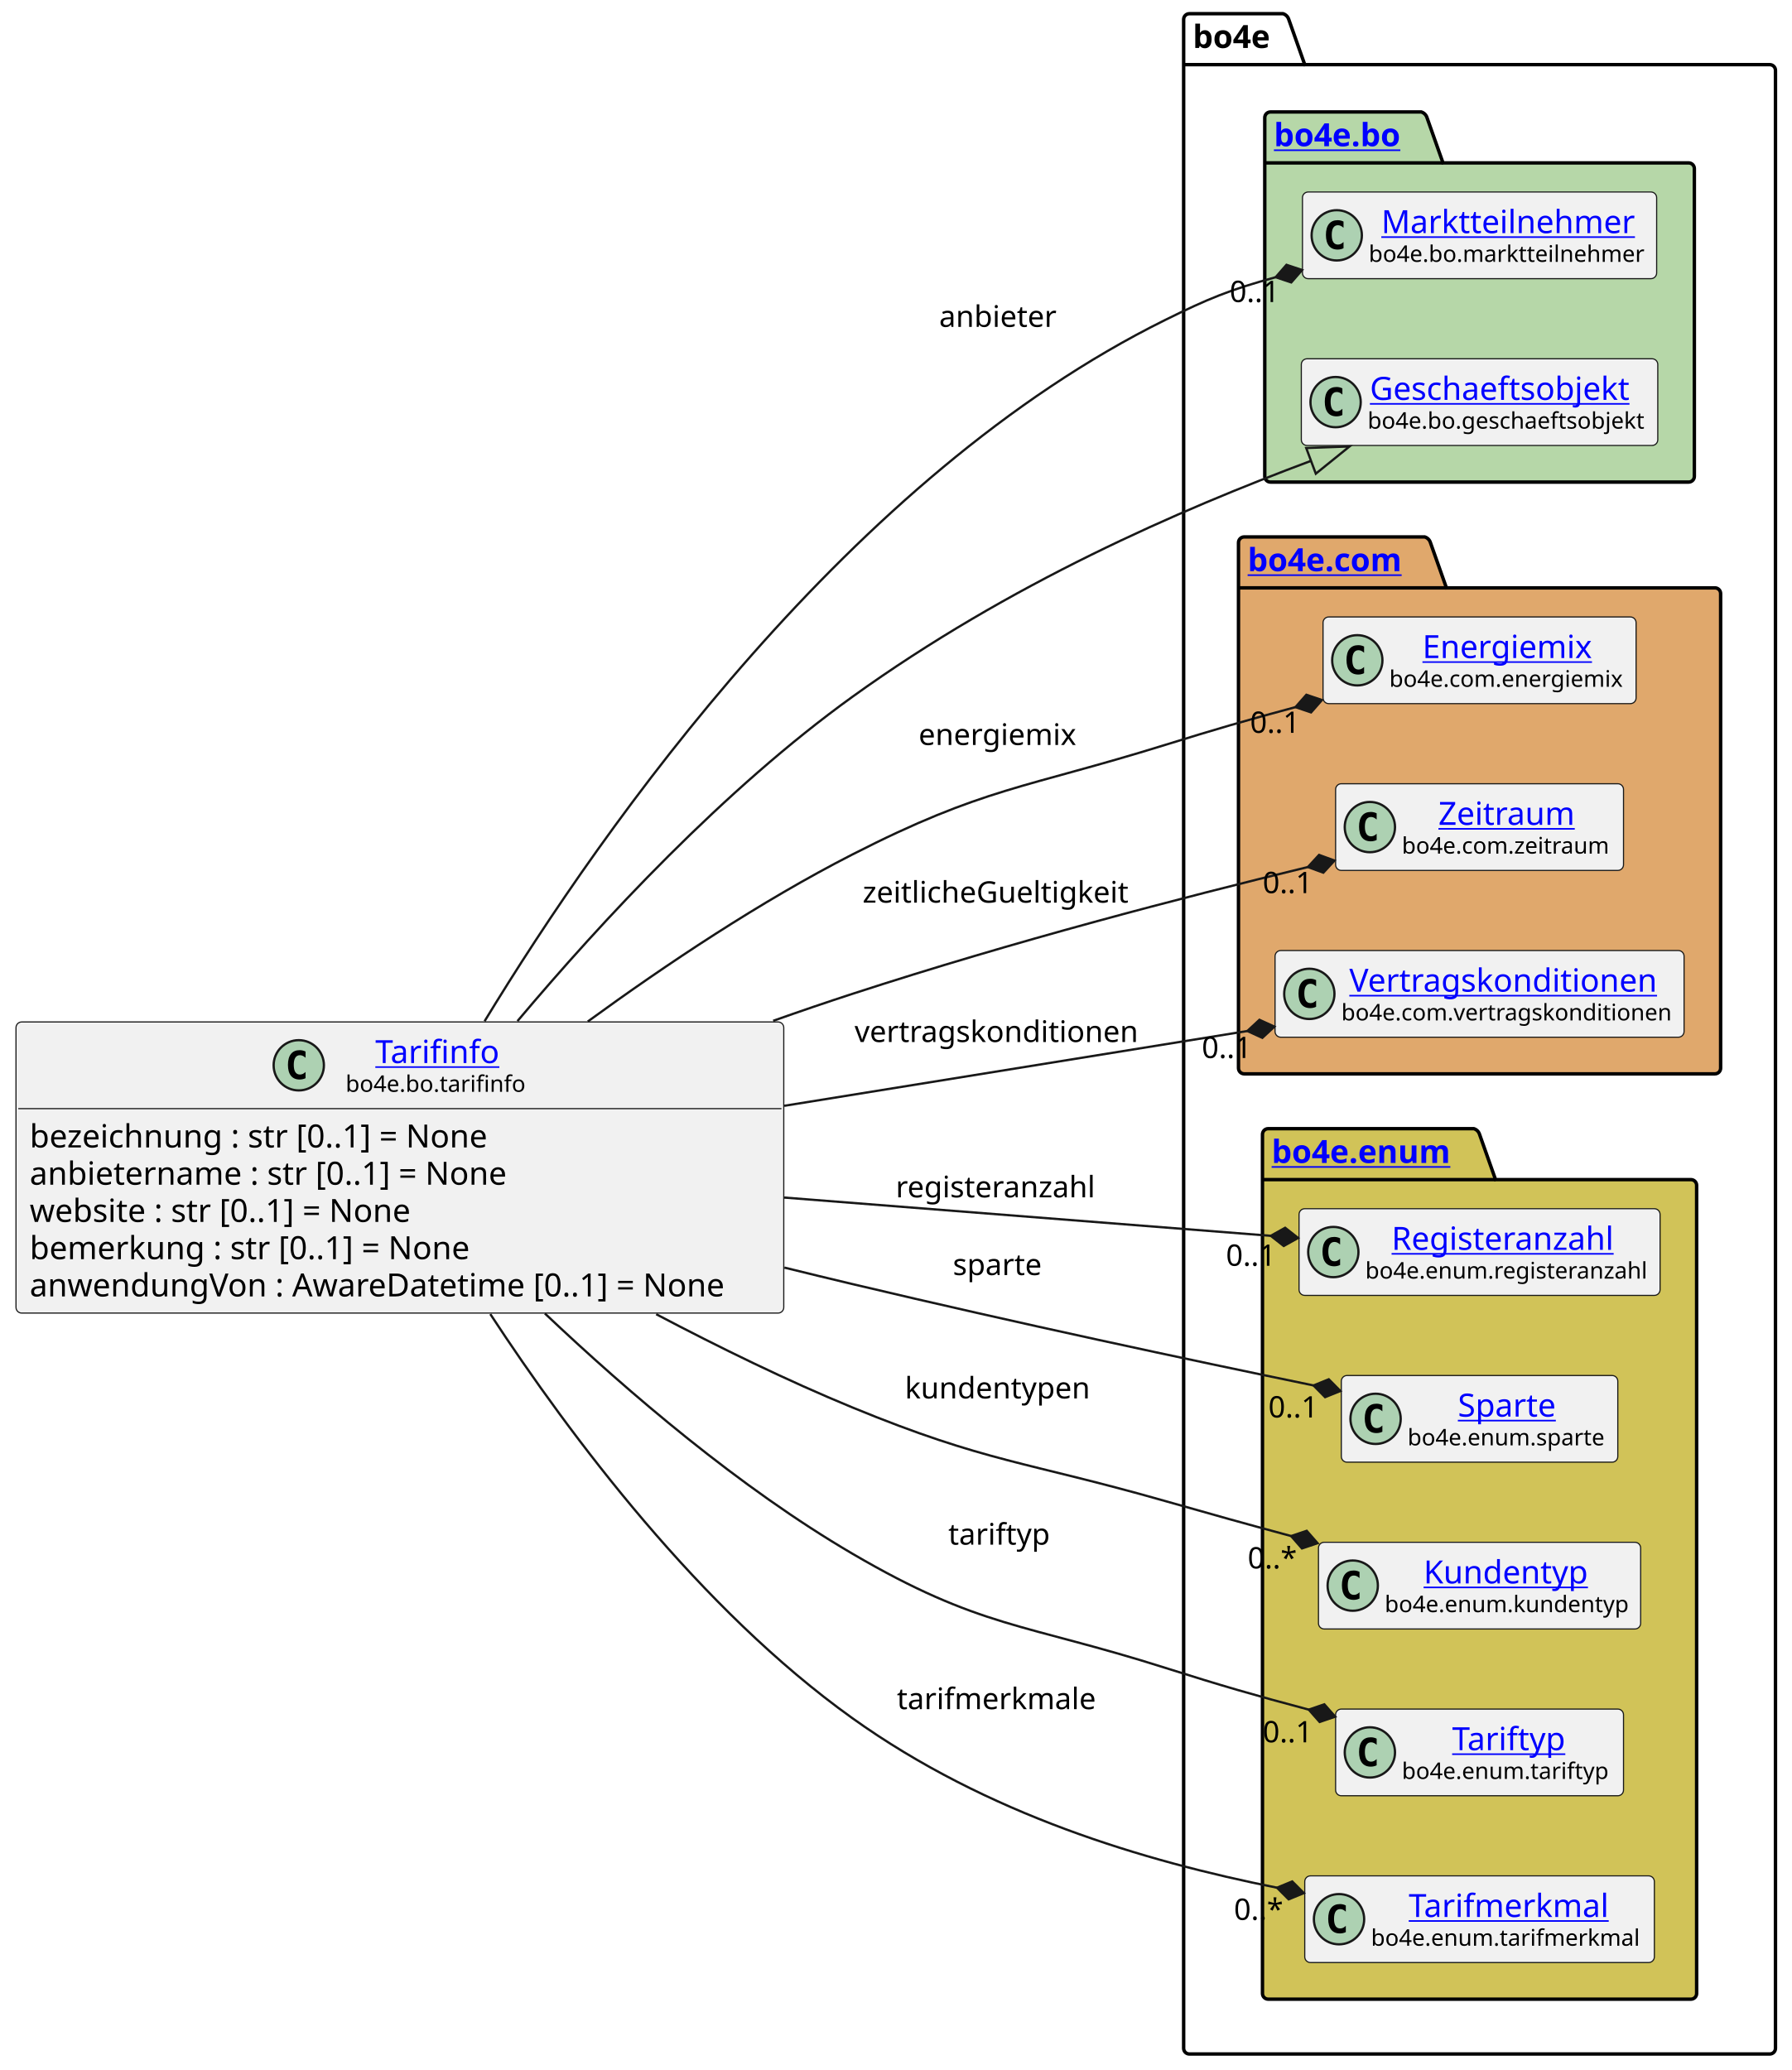
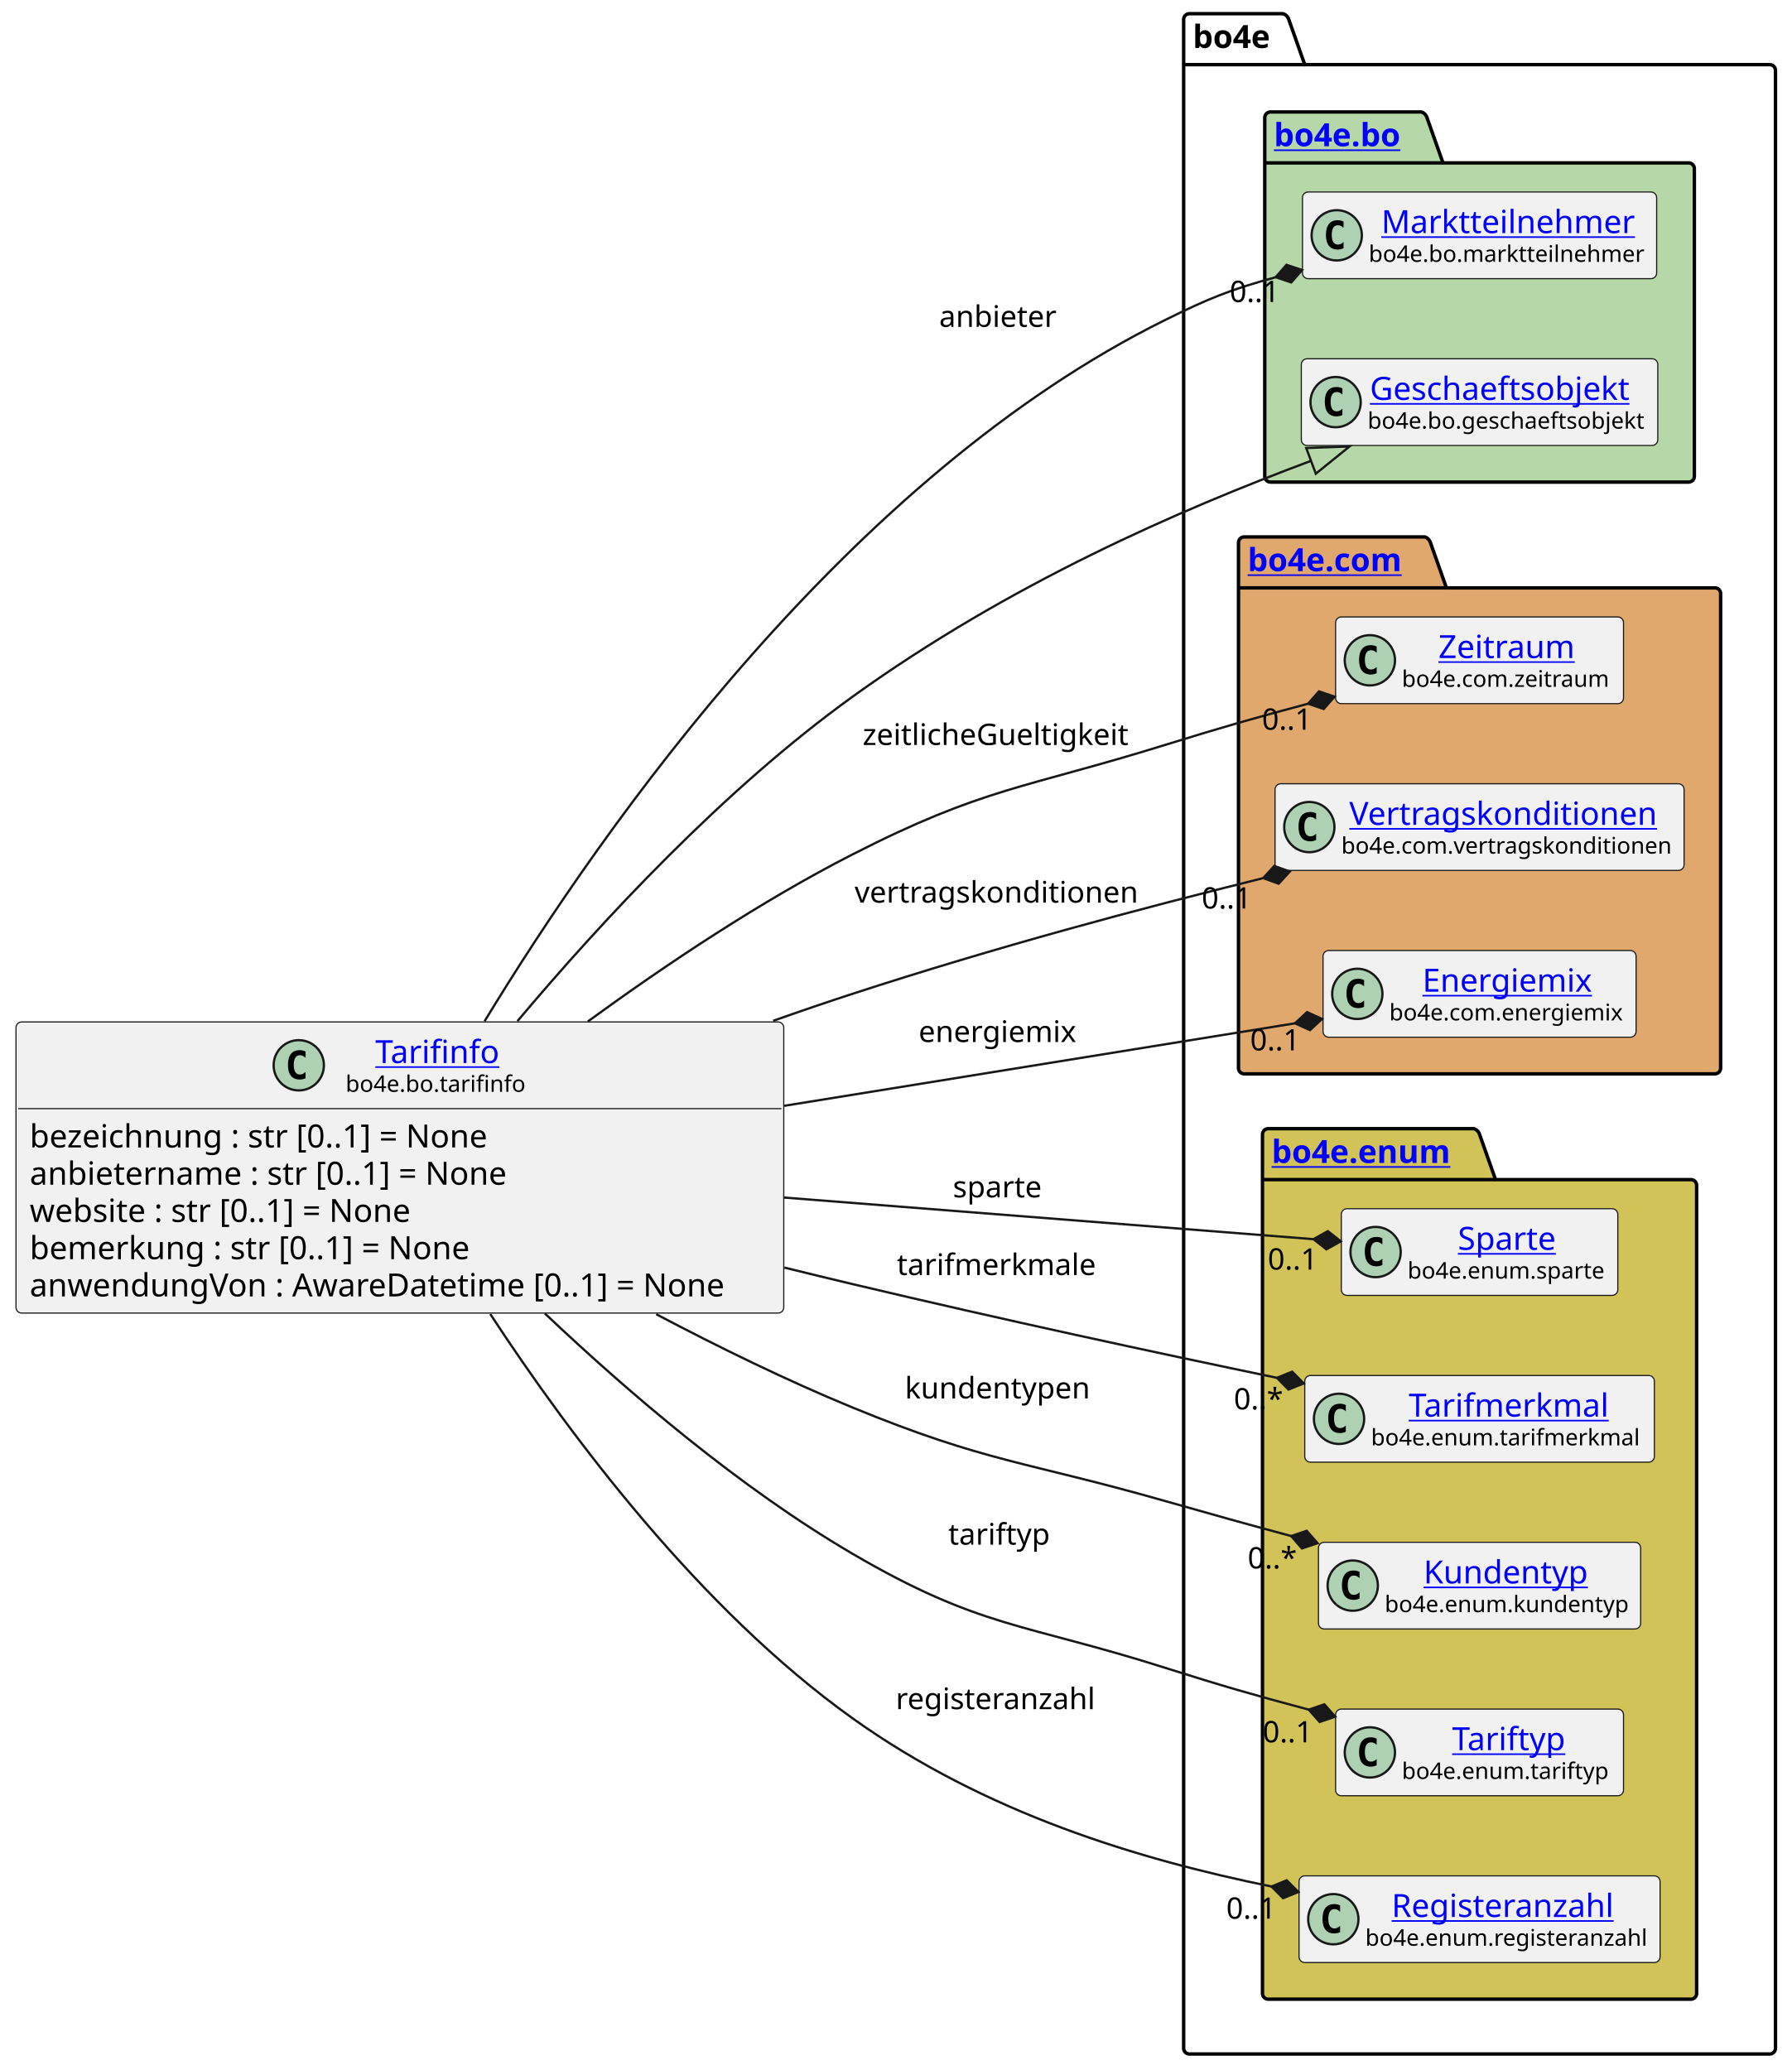
<svg xmlns="http://www.w3.org/2000/svg" xmlns:xlink="http://www.w3.org/1999/xlink" contentStyleType="text/css" height="906px" preserveAspectRatio="none" style="width:784px;height:906px;background:#FFFFFF;" version="1.1" viewBox="0 0 784 906" width="784px" zoomAndPan="magnify">
  <defs />
  <g>
    <g id="cluster_bo4e">
      <path d="M520.5,6 L561.5,6 A3.75,3.75 0 0 1 564,8.5 L571,28.297 L774.5,28.297 A2.5,2.5 0 0 1 777,30.797 L777,896.5 A2.5,2.5 0 0 1 774.5,899 L520.5,899 A2.5,2.5 0 0 1 518,896.5 L518,8.5 A2.5,2.5 0 0 1 520.5,6 " fill="none" style="stroke:#000000;stroke-width:1.5;" />
      <line style="stroke:#000000;stroke-width:1.5;" x1="518" x2="571" y1="28.297" y2="28.297" />
      <text fill="#000000" font-family="sans-serif" font-size="14" font-weight="bold" lengthAdjust="spacing" textLength="40" x="522" y="20.995">bo4e</text>
    </g>
    <g id="cluster_bo">
      <path d="M556,49 L622,49 A3.75,3.75 0 0 1 624.5,51.5 L631.5,71.297 L739,71.297 A2.5,2.5 0 0 1 741.5,73.797 L741.5,208.5 A2.5,2.5 0 0 1 739,211 L556,211 A2.5,2.5 0 0 1 553.5,208.5 L553.5,51.5 A2.5,2.5 0 0 1 556,49 " fill="#B6D7A8" style="stroke:#000000;stroke-width:1.5;" />
      <line style="stroke:#000000;stroke-width:1.5;" x1="553.5" x2="631.5" y1="71.297" y2="71.297" />
      <a href="https://bo4e.github.io/BO4E-python/latest/api/bo4e.bo.html" target="_top" title="https://bo4e.github.io/BO4E-python/latest/api/bo4e.bo.html" xlink:actuate="onRequest" xlink:href="https://bo4e.github.io/BO4E-python/latest/api/bo4e.bo.html" xlink:show="new" xlink:title="https://bo4e.github.io/BO4E-python/latest/api/bo4e.bo.html" xlink:type="simple">
        <text fill="#0000FF" font-family="sans-serif" font-size="14" font-weight="bold" lengthAdjust="spacing" text-decoration="underline" textLength="65" x="557.5" y="63.995">bo4e.bo</text>
      </a>
    </g>
    <g id="cluster_com">
      <path d="M544.5,235 L623.5,235 A3.75,3.75 0 0 1 626,237.5 L633,257.297 L750.5,257.297 A2.5,2.5 0 0 1 753,259.797 L753,467.5 A2.5,2.5 0 0 1 750.5,470 L544.5,470 A2.5,2.5 0 0 1 542,467.5 L542,237.5 A2.5,2.5 0 0 1 544.5,235 " fill="#E0A86C" style="stroke:#000000;stroke-width:1.5;" />
      <line style="stroke:#000000;stroke-width:1.5;" x1="542" x2="633" y1="257.297" y2="257.297" />
      <a href="https://bo4e.github.io/BO4E-python/latest/api/bo4e.com.html" target="_top" title="https://bo4e.github.io/BO4E-python/latest/api/bo4e.com.html" xlink:actuate="onRequest" xlink:href="https://bo4e.github.io/BO4E-python/latest/api/bo4e.com.html" xlink:show="new" xlink:title="https://bo4e.github.io/BO4E-python/latest/api/bo4e.com.html" xlink:type="simple">
        <text fill="#0000FF" font-family="sans-serif" font-size="14" font-weight="bold" lengthAdjust="spacing" text-decoration="underline" textLength="78" x="546" y="249.995">bo4e.com</text>
      </a>
    </g>
    <g id="cluster_enum">
      <path d="M555,494 L645,494 A3.75,3.75 0 0 1 647.5,496.5 L654.5,516.297 L740,516.297 A2.5,2.5 0 0 1 742.5,518.797 L742.5,872.5 A2.5,2.5 0 0 1 740,875 L555,875 A2.5,2.5 0 0 1 552.5,872.5 L552.5,496.5 A2.5,2.5 0 0 1 555,494 " fill="#D1C358" style="stroke:#000000;stroke-width:1.5;" />
      <line style="stroke:#000000;stroke-width:1.5;" x1="552.5" x2="654.5" y1="516.297" y2="516.297" />
      <a href="https://bo4e.github.io/BO4E-python/latest/api/bo4e.enum.html" target="_top" title="https://bo4e.github.io/BO4E-python/latest/api/bo4e.enum.html" xlink:actuate="onRequest" xlink:href="https://bo4e.github.io/BO4E-python/latest/api/bo4e.enum.html" xlink:show="new" xlink:title="https://bo4e.github.io/BO4E-python/latest/api/bo4e.enum.html" xlink:type="simple">
        <text fill="#0000FF" font-family="sans-serif" font-size="14" font-weight="bold" lengthAdjust="spacing" text-decoration="underline" textLength="89" x="556.5" y="508.995">bo4e.enum</text>
      </a>
    </g>
    <g id="elem_Marktteilnehmer">
      <rect codeLine="12" fill="#F1F1F1" height="37.938" id="Marktteilnehmer" rx="2.5" ry="2.5" style="stroke:#181818;stroke-width:0.5;" width="155" x="570" y="84.03" />
      <ellipse cx="585" cy="102.999" fill="#ADD1B2" rx="11" ry="11" style="stroke:#181818;stroke-width:1.0;" />
      <path d="M587.969,108.639 Q587.391,108.936 586.75,109.077 Q586.109,109.233 585.406,109.233 Q582.906,109.233 581.578,107.593 Q580.266,105.936 580.266,102.811 Q580.266,99.686 581.578,98.03 Q582.906,96.374 585.406,96.374 Q586.109,96.374 586.75,96.53 Q587.406,96.686 587.969,96.983 L587.969,99.702 Q587.344,99.124 586.75,98.858 Q586.156,98.577 585.531,98.577 Q584.188,98.577 583.5,99.655 Q582.812,100.718 582.812,102.811 Q582.812,104.905 583.5,105.983 Q584.188,107.046 585.531,107.046 Q586.156,107.046 586.75,106.78 Q587.344,106.499 587.969,105.921 L587.969,108.639 Z " fill="#000000" />
      <a href="https://bo4e.github.io/BO4E-python/latest/api/bo4e.bo.html#bo4e.bo.marktteilnehmer.Marktteilnehmer" target="_top" title="https://bo4e.github.io/BO4E-python/latest/api/bo4e.bo.html#bo4e.bo.marktteilnehmer.Marktteilnehmer" xlink:actuate="onRequest" xlink:href="https://bo4e.github.io/BO4E-python/latest/api/bo4e.bo.html#bo4e.bo.marktteilnehmer.Marktteilnehmer" xlink:show="new" xlink:title="https://bo4e.github.io/BO4E-python/latest/api/bo4e.bo.html#bo4e.bo.marktteilnehmer.Marktteilnehmer" xlink:type="simple">
        <text fill="#0000FF" font-family="sans-serif" font-size="14" lengthAdjust="spacing" text-decoration="underline" textLength="112" x="604.5" y="102.025">Marktteilnehmer</text>
      </a>
      <text fill="#000000" font-family="sans-serif" font-size="10" lengthAdjust="spacing" textLength="123" x="599" y="114.609">bo4e.bo.marktteilnehmer</text>
    </g>
    <g id="elem_Geschaeftsobjekt">
      <rect codeLine="13" fill="#F1F1F1" height="37.938" id="Geschaeftsobjekt" rx="2.5" ry="2.5" style="stroke:#181818;stroke-width:0.5;" width="156" x="569.5" y="157.03" />
      <ellipse cx="584.5" cy="175.999" fill="#ADD1B2" rx="11" ry="11" style="stroke:#181818;stroke-width:1.0;" />
      <path d="M587.469,181.639 Q586.891,181.936 586.25,182.077 Q585.609,182.233 584.906,182.233 Q582.406,182.233 581.078,180.593 Q579.766,178.936 579.766,175.811 Q579.766,172.686 581.078,171.03 Q582.406,169.374 584.906,169.374 Q585.609,169.374 586.25,169.53 Q586.906,169.686 587.469,169.983 L587.469,172.702 Q586.844,172.124 586.25,171.858 Q585.656,171.577 585.031,171.577 Q583.688,171.577 583,172.655 Q582.312,173.718 582.312,175.811 Q582.312,177.905 583,178.983 Q583.688,180.046 585.031,180.046 Q585.656,180.046 586.25,179.78 Q586.844,179.499 587.469,178.921 L587.469,181.639 Z " fill="#000000" />
      <a href="https://bo4e.github.io/BO4E-python/latest/api/bo4e.bo.html#bo4e.bo.geschaeftsobjekt.Geschaeftsobjekt" target="_top" title="https://bo4e.github.io/BO4E-python/latest/api/bo4e.bo.html#bo4e.bo.geschaeftsobjekt.Geschaeftsobjekt" xlink:actuate="onRequest" xlink:href="https://bo4e.github.io/BO4E-python/latest/api/bo4e.bo.html#bo4e.bo.geschaeftsobjekt.Geschaeftsobjekt" xlink:show="new" xlink:title="https://bo4e.github.io/BO4E-python/latest/api/bo4e.bo.html#bo4e.bo.geschaeftsobjekt.Geschaeftsobjekt" xlink:type="simple">
        <text fill="#0000FF" font-family="sans-serif" font-size="14" lengthAdjust="spacing" text-decoration="underline" textLength="122" x="599.5" y="175.025">Geschaeftsobjekt</text>
      </a>
      <text fill="#000000" font-family="sans-serif" font-size="10" lengthAdjust="spacing" textLength="124" x="598.5" y="187.609">bo4e.bo.geschaeftsobjekt</text>
    </g>
-     <g id="elem_Energiemix">
-       <rect codeLine="16" fill="#F1F1F1" height="37.938" id="Energiemix" rx="2.5" ry="2.5" style="stroke:#181818;stroke-width:0.5;" width="137" x="579" y="270.03" />
-       <ellipse cx="594" cy="288.999" fill="#ADD1B2" rx="11" ry="11" style="stroke:#181818;stroke-width:1.0;" />
-       <path d="M596.969,294.639 Q596.391,294.936 595.75,295.077 Q595.109,295.233 594.406,295.233 Q591.906,295.233 590.578,293.592 Q589.266,291.936 589.266,288.811 Q589.266,285.686 590.578,284.03 Q591.906,282.374 594.406,282.374 Q595.109,282.374 595.75,282.53 Q596.406,282.686 596.969,282.983 L596.969,285.702 Q596.344,285.124 595.75,284.858 Q595.156,284.577 594.531,284.577 Q593.188,284.577 592.5,285.655 Q591.812,286.717 591.812,288.811 Q591.812,290.905 592.5,291.983 Q593.188,293.046 594.531,293.046 Q595.156,293.046 595.75,292.78 Q596.344,292.499 596.969,291.921 L596.969,294.639 Z " fill="#000000" />
-       <a href="https://bo4e.github.io/BO4E-python/latest/api/bo4e.com.html#bo4e.com.energiemix.Energiemix" target="_top" title="https://bo4e.github.io/BO4E-python/latest/api/bo4e.com.html#bo4e.com.energiemix.Energiemix" xlink:actuate="onRequest" xlink:href="https://bo4e.github.io/BO4E-python/latest/api/bo4e.com.html#bo4e.com.energiemix.Energiemix" xlink:show="new" xlink:title="https://bo4e.github.io/BO4E-python/latest/api/bo4e.com.html#bo4e.com.energiemix.Energiemix" xlink:type="simple">
-         <text fill="#0000FF" font-family="sans-serif" font-size="14" lengthAdjust="spacing" text-decoration="underline" textLength="76" x="622.5" y="288.025">Energiemix</text>
+     <g id="elem_Zeitraum">
+       <rect codeLine="16" fill="#F1F1F1" height="37.938" id="Zeitraum" rx="2.5" ry="2.5" style="stroke:#181818;stroke-width:0.5;" width="126" x="584.5" y="270.03" />
+       <ellipse cx="599.5" cy="288.999" fill="#ADD1B2" rx="11" ry="11" style="stroke:#181818;stroke-width:1.0;" />
+       <path d="M602.469,294.639 Q601.891,294.936 601.25,295.077 Q600.609,295.233 599.906,295.233 Q597.406,295.233 596.078,293.592 Q594.766,291.936 594.766,288.811 Q594.766,285.686 596.078,284.03 Q597.406,282.374 599.906,282.374 Q600.609,282.374 601.25,282.53 Q601.906,282.686 602.469,282.983 L602.469,285.702 Q601.844,285.124 601.25,284.858 Q600.656,284.577 600.031,284.577 Q598.688,284.577 598,285.655 Q597.312,286.717 597.312,288.811 Q597.312,290.905 598,291.983 Q598.688,293.046 600.031,293.046 Q600.656,293.046 601.25,292.78 Q601.844,292.499 602.469,291.921 L602.469,294.639 Z " fill="#000000" />
+       <a href="https://bo4e.github.io/BO4E-python/latest/api/bo4e.com.html#bo4e.com.zeitraum.Zeitraum" target="_top" title="https://bo4e.github.io/BO4E-python/latest/api/bo4e.com.html#bo4e.com.zeitraum.Zeitraum" xlink:actuate="onRequest" xlink:href="https://bo4e.github.io/BO4E-python/latest/api/bo4e.com.html#bo4e.com.zeitraum.Zeitraum" xlink:show="new" xlink:title="https://bo4e.github.io/BO4E-python/latest/api/bo4e.com.html#bo4e.com.zeitraum.Zeitraum" xlink:type="simple">
+         <text fill="#0000FF" font-family="sans-serif" font-size="14" lengthAdjust="spacing" text-decoration="underline" textLength="62" x="629.5" y="288.025">Zeitraum</text>
      </a>
-       <text fill="#000000" font-family="sans-serif" font-size="10" lengthAdjust="spacing" textLength="105" x="608" y="300.609">bo4e.com.energiemix</text>
-     </g>
-     <g id="elem_Zeitraum">
-       <rect codeLine="17" fill="#F1F1F1" height="37.938" id="Zeitraum" rx="2.5" ry="2.5" style="stroke:#181818;stroke-width:0.5;" width="126" x="584.5" y="343.03" />
-       <ellipse cx="599.5" cy="361.999" fill="#ADD1B2" rx="11" ry="11" style="stroke:#181818;stroke-width:1.0;" />
-       <path d="M602.469,367.639 Q601.891,367.936 601.25,368.077 Q600.609,368.233 599.906,368.233 Q597.406,368.233 596.078,366.592 Q594.766,364.936 594.766,361.811 Q594.766,358.686 596.078,357.03 Q597.406,355.374 599.906,355.374 Q600.609,355.374 601.25,355.53 Q601.906,355.686 602.469,355.983 L602.469,358.702 Q601.844,358.124 601.25,357.858 Q600.656,357.577 600.031,357.577 Q598.688,357.577 598,358.655 Q597.312,359.717 597.312,361.811 Q597.312,363.905 598,364.983 Q598.688,366.046 600.031,366.046 Q600.656,366.046 601.25,365.78 Q601.844,365.499 602.469,364.921 L602.469,367.639 Z " fill="#000000" />
-       <a href="https://bo4e.github.io/BO4E-python/latest/api/bo4e.com.html#bo4e.com.zeitraum.Zeitraum" target="_top" title="https://bo4e.github.io/BO4E-python/latest/api/bo4e.com.html#bo4e.com.zeitraum.Zeitraum" xlink:actuate="onRequest" xlink:href="https://bo4e.github.io/BO4E-python/latest/api/bo4e.com.html#bo4e.com.zeitraum.Zeitraum" xlink:show="new" xlink:title="https://bo4e.github.io/BO4E-python/latest/api/bo4e.com.html#bo4e.com.zeitraum.Zeitraum" xlink:type="simple">
-         <text fill="#0000FF" font-family="sans-serif" font-size="14" lengthAdjust="spacing" text-decoration="underline" textLength="62" x="629.5" y="361.025">Zeitraum</text>
-       </a>
-       <text fill="#000000" font-family="sans-serif" font-size="10" lengthAdjust="spacing" textLength="94" x="613.5" y="373.609">bo4e.com.zeitraum</text>
+       <text fill="#000000" font-family="sans-serif" font-size="10" lengthAdjust="spacing" textLength="94" x="613.5" y="300.609">bo4e.com.zeitraum</text>
    </g>
    <g id="elem_Vertragskonditionen">
-       <rect codeLine="18" fill="#F1F1F1" height="37.938" id="Vertragskonditionen" rx="2.5" ry="2.5" style="stroke:#181818;stroke-width:0.5;" width="179" x="558" y="416.03" />
-       <ellipse cx="573" cy="434.999" fill="#ADD1B2" rx="11" ry="11" style="stroke:#181818;stroke-width:1.0;" />
-       <path d="M575.969,440.639 Q575.391,440.936 574.75,441.077 Q574.109,441.233 573.406,441.233 Q570.906,441.233 569.578,439.592 Q568.266,437.936 568.266,434.811 Q568.266,431.686 569.578,430.03 Q570.906,428.374 573.406,428.374 Q574.109,428.374 574.75,428.53 Q575.406,428.686 575.969,428.983 L575.969,431.702 Q575.344,431.124 574.75,430.858 Q574.156,430.577 573.531,430.577 Q572.188,430.577 571.5,431.655 Q570.812,432.717 570.812,434.811 Q570.812,436.905 571.5,437.983 Q572.188,439.046 573.531,439.046 Q574.156,439.046 574.75,438.78 Q575.344,438.499 575.969,437.921 L575.969,440.639 Z " fill="#000000" />
+       <rect codeLine="17" fill="#F1F1F1" height="37.938" id="Vertragskonditionen" rx="2.5" ry="2.5" style="stroke:#181818;stroke-width:0.5;" width="179" x="558" y="343.03" />
+       <ellipse cx="573" cy="361.999" fill="#ADD1B2" rx="11" ry="11" style="stroke:#181818;stroke-width:1.0;" />
+       <path d="M575.969,367.639 Q575.391,367.936 574.75,368.077 Q574.109,368.233 573.406,368.233 Q570.906,368.233 569.578,366.592 Q568.266,364.936 568.266,361.811 Q568.266,358.686 569.578,357.03 Q570.906,355.374 573.406,355.374 Q574.109,355.374 574.75,355.53 Q575.406,355.686 575.969,355.983 L575.969,358.702 Q575.344,358.124 574.75,357.858 Q574.156,357.577 573.531,357.577 Q572.188,357.577 571.5,358.655 Q570.812,359.717 570.812,361.811 Q570.812,363.905 571.5,364.983 Q572.188,366.046 573.531,366.046 Q574.156,366.046 574.75,365.78 Q575.344,365.499 575.969,364.921 L575.969,367.639 Z " fill="#000000" />
      <a href="https://bo4e.github.io/BO4E-python/latest/api/bo4e.com.html#bo4e.com.vertragskonditionen.Vertragskonditionen" target="_top" title="https://bo4e.github.io/BO4E-python/latest/api/bo4e.com.html#bo4e.com.vertragskonditionen.Vertragskonditionen" xlink:actuate="onRequest" xlink:href="https://bo4e.github.io/BO4E-python/latest/api/bo4e.com.html#bo4e.com.vertragskonditionen.Vertragskonditionen" xlink:show="new" xlink:title="https://bo4e.github.io/BO4E-python/latest/api/bo4e.com.html#bo4e.com.vertragskonditionen.Vertragskonditionen" xlink:type="simple">
-         <text fill="#0000FF" font-family="sans-serif" font-size="14" lengthAdjust="spacing" text-decoration="underline" textLength="140" x="590.5" y="434.025">Vertragskonditionen</text>
+         <text fill="#0000FF" font-family="sans-serif" font-size="14" lengthAdjust="spacing" text-decoration="underline" textLength="140" x="590.5" y="361.025">Vertragskonditionen</text>
      </a>
-       <text fill="#000000" font-family="sans-serif" font-size="10" lengthAdjust="spacing" textLength="147" x="587" y="446.609">bo4e.com.vertragskonditionen</text>
+       <text fill="#000000" font-family="sans-serif" font-size="10" lengthAdjust="spacing" textLength="147" x="587" y="373.609">bo4e.com.vertragskonditionen</text>
    </g>
-     <g id="elem_Registeranzahl">
-       <rect codeLine="21" fill="#F1F1F1" height="37.938" id="Registeranzahl" rx="2.5" ry="2.5" style="stroke:#181818;stroke-width:0.5;" width="158" x="568.5" y="529.03" />
-       <ellipse cx="583.5" cy="547.999" fill="#ADD1B2" rx="11" ry="11" style="stroke:#181818;stroke-width:1.0;" />
-       <path d="M586.469,553.639 Q585.891,553.936 585.25,554.077 Q584.609,554.233 583.906,554.233 Q581.406,554.233 580.078,552.592 Q578.766,550.936 578.766,547.811 Q578.766,544.686 580.078,543.03 Q581.406,541.374 583.906,541.374 Q584.609,541.374 585.25,541.53 Q585.906,541.686 586.469,541.983 L586.469,544.702 Q585.844,544.124 585.25,543.858 Q584.656,543.577 584.031,543.577 Q582.688,543.577 582,544.655 Q581.312,545.717 581.312,547.811 Q581.312,549.905 582,550.983 Q582.688,552.046 584.031,552.046 Q584.656,552.046 585.25,551.78 Q585.844,551.499 586.469,550.921 L586.469,553.639 Z " fill="#000000" />
-       <a href="https://bo4e.github.io/BO4E-python/latest/api/bo4e.enum.html#bo4e.enum.registeranzahl.Registeranzahl" target="_top" title="https://bo4e.github.io/BO4E-python/latest/api/bo4e.enum.html#bo4e.enum.registeranzahl.Registeranzahl" xlink:actuate="onRequest" xlink:href="https://bo4e.github.io/BO4E-python/latest/api/bo4e.enum.html#bo4e.enum.registeranzahl.Registeranzahl" xlink:show="new" xlink:title="https://bo4e.github.io/BO4E-python/latest/api/bo4e.enum.html#bo4e.enum.registeranzahl.Registeranzahl" xlink:type="simple">
-         <text fill="#0000FF" font-family="sans-serif" font-size="14" lengthAdjust="spacing" text-decoration="underline" textLength="103" x="609" y="547.025">Registeranzahl</text>
+     <g id="elem_Energiemix">
+       <rect codeLine="18" fill="#F1F1F1" height="37.938" id="Energiemix" rx="2.5" ry="2.5" style="stroke:#181818;stroke-width:0.5;" width="137" x="579" y="416.03" />
+       <ellipse cx="594" cy="434.999" fill="#ADD1B2" rx="11" ry="11" style="stroke:#181818;stroke-width:1.0;" />
+       <path d="M596.969,440.639 Q596.391,440.936 595.75,441.077 Q595.109,441.233 594.406,441.233 Q591.906,441.233 590.578,439.592 Q589.266,437.936 589.266,434.811 Q589.266,431.686 590.578,430.03 Q591.906,428.374 594.406,428.374 Q595.109,428.374 595.75,428.53 Q596.406,428.686 596.969,428.983 L596.969,431.702 Q596.344,431.124 595.75,430.858 Q595.156,430.577 594.531,430.577 Q593.188,430.577 592.5,431.655 Q591.812,432.717 591.812,434.811 Q591.812,436.905 592.5,437.983 Q593.188,439.046 594.531,439.046 Q595.156,439.046 595.75,438.78 Q596.344,438.499 596.969,437.921 L596.969,440.639 Z " fill="#000000" />
+       <a href="https://bo4e.github.io/BO4E-python/latest/api/bo4e.com.html#bo4e.com.energiemix.Energiemix" target="_top" title="https://bo4e.github.io/BO4E-python/latest/api/bo4e.com.html#bo4e.com.energiemix.Energiemix" xlink:actuate="onRequest" xlink:href="https://bo4e.github.io/BO4E-python/latest/api/bo4e.com.html#bo4e.com.energiemix.Energiemix" xlink:show="new" xlink:title="https://bo4e.github.io/BO4E-python/latest/api/bo4e.com.html#bo4e.com.energiemix.Energiemix" xlink:type="simple">
+         <text fill="#0000FF" font-family="sans-serif" font-size="14" lengthAdjust="spacing" text-decoration="underline" textLength="76" x="622.5" y="434.025">Energiemix</text>
      </a>
-       <text fill="#000000" font-family="sans-serif" font-size="10" lengthAdjust="spacing" textLength="126" x="597.5" y="559.609">bo4e.enum.registeranzahl</text>
+       <text fill="#000000" font-family="sans-serif" font-size="10" lengthAdjust="spacing" textLength="105" x="608" y="446.609">bo4e.com.energiemix</text>
    </g>
    <g id="elem_Sparte">
-       <rect codeLine="22" fill="#F1F1F1" height="37.938" id="Sparte" rx="2.5" ry="2.5" style="stroke:#181818;stroke-width:0.5;" width="121" x="587" y="602.03" />
-       <ellipse cx="602" cy="620.999" fill="#ADD1B2" rx="11" ry="11" style="stroke:#181818;stroke-width:1.0;" />
-       <path d="M604.969,626.639 Q604.391,626.936 603.75,627.077 Q603.109,627.233 602.406,627.233 Q599.906,627.233 598.578,625.592 Q597.266,623.936 597.266,620.811 Q597.266,617.686 598.578,616.03 Q599.906,614.374 602.406,614.374 Q603.109,614.374 603.75,614.53 Q604.406,614.686 604.969,614.983 L604.969,617.702 Q604.344,617.124 603.75,616.858 Q603.156,616.577 602.531,616.577 Q601.188,616.577 600.5,617.655 Q599.812,618.717 599.812,620.811 Q599.812,622.905 600.5,623.983 Q601.188,625.046 602.531,625.046 Q603.156,625.046 603.75,624.78 Q604.344,624.499 604.969,623.921 L604.969,626.639 Z " fill="#000000" />
+       <rect codeLine="21" fill="#F1F1F1" height="37.938" id="Sparte" rx="2.5" ry="2.5" style="stroke:#181818;stroke-width:0.5;" width="121" x="587" y="529.03" />
+       <ellipse cx="602" cy="547.999" fill="#ADD1B2" rx="11" ry="11" style="stroke:#181818;stroke-width:1.0;" />
+       <path d="M604.969,553.639 Q604.391,553.936 603.75,554.077 Q603.109,554.233 602.406,554.233 Q599.906,554.233 598.578,552.592 Q597.266,550.936 597.266,547.811 Q597.266,544.686 598.578,543.03 Q599.906,541.374 602.406,541.374 Q603.109,541.374 603.75,541.53 Q604.406,541.686 604.969,541.983 L604.969,544.702 Q604.344,544.124 603.75,543.858 Q603.156,543.577 602.531,543.577 Q601.188,543.577 600.5,544.655 Q599.812,545.717 599.812,547.811 Q599.812,549.905 600.5,550.983 Q601.188,552.046 602.531,552.046 Q603.156,552.046 603.75,551.78 Q604.344,551.499 604.969,550.921 L604.969,553.639 Z " fill="#000000" />
      <a href="https://bo4e.github.io/BO4E-python/latest/api/bo4e.enum.html#bo4e.enum.sparte.Sparte" target="_top" title="https://bo4e.github.io/BO4E-python/latest/api/bo4e.enum.html#bo4e.enum.sparte.Sparte" xlink:actuate="onRequest" xlink:href="https://bo4e.github.io/BO4E-python/latest/api/bo4e.enum.html#bo4e.enum.sparte.Sparte" xlink:show="new" xlink:title="https://bo4e.github.io/BO4E-python/latest/api/bo4e.enum.html#bo4e.enum.sparte.Sparte" xlink:type="simple">
-         <text fill="#0000FF" font-family="sans-serif" font-size="14" lengthAdjust="spacing" text-decoration="underline" textLength="45" x="638" y="620.025">Sparte</text>
+         <text fill="#0000FF" font-family="sans-serif" font-size="14" lengthAdjust="spacing" text-decoration="underline" textLength="45" x="638" y="547.025">Sparte</text>
      </a>
-       <text fill="#000000" font-family="sans-serif" font-size="10" lengthAdjust="spacing" textLength="89" x="616" y="632.609">bo4e.enum.sparte</text>
+       <text fill="#000000" font-family="sans-serif" font-size="10" lengthAdjust="spacing" textLength="89" x="616" y="559.609">bo4e.enum.sparte</text>
+     </g>
+     <g id="elem_Tarifmerkmal">
+       <rect codeLine="22" fill="#F1F1F1" height="37.938" id="Tarifmerkmal" rx="2.5" ry="2.5" style="stroke:#181818;stroke-width:0.5;" width="153" x="571" y="602.03" />
+       <ellipse cx="586" cy="620.999" fill="#ADD1B2" rx="11" ry="11" style="stroke:#181818;stroke-width:1.0;" />
+       <path d="M588.969,626.639 Q588.391,626.936 587.75,627.077 Q587.109,627.233 586.406,627.233 Q583.906,627.233 582.578,625.592 Q581.266,623.936 581.266,620.811 Q581.266,617.686 582.578,616.03 Q583.906,614.374 586.406,614.374 Q587.109,614.374 587.75,614.53 Q588.406,614.686 588.969,614.983 L588.969,617.702 Q588.344,617.124 587.75,616.858 Q587.156,616.577 586.531,616.577 Q585.188,616.577 584.5,617.655 Q583.812,618.717 583.812,620.811 Q583.812,622.905 584.5,623.983 Q585.188,625.046 586.531,625.046 Q587.156,625.046 587.75,624.78 Q588.344,624.499 588.969,623.921 L588.969,626.639 Z " fill="#000000" />
+       <a href="https://bo4e.github.io/BO4E-python/latest/api/bo4e.enum.html#bo4e.enum.tarifmerkmal.Tarifmerkmal" target="_top" title="https://bo4e.github.io/BO4E-python/latest/api/bo4e.enum.html#bo4e.enum.tarifmerkmal.Tarifmerkmal" xlink:actuate="onRequest" xlink:href="https://bo4e.github.io/BO4E-python/latest/api/bo4e.enum.html#bo4e.enum.tarifmerkmal.Tarifmerkmal" xlink:show="new" xlink:title="https://bo4e.github.io/BO4E-python/latest/api/bo4e.enum.html#bo4e.enum.tarifmerkmal.Tarifmerkmal" xlink:type="simple">
+         <text fill="#0000FF" font-family="sans-serif" font-size="14" lengthAdjust="spacing" text-decoration="underline" textLength="88" x="616.5" y="620.025">Tarifmerkmal</text>
+       </a>
+       <text fill="#000000" font-family="sans-serif" font-size="10" lengthAdjust="spacing" textLength="121" x="600" y="632.609">bo4e.enum.tarifmerkmal</text>
    </g>
    <g id="elem_Kundentyp">
      <rect codeLine="23" fill="#F1F1F1" height="37.938" id="Kundentyp" rx="2.5" ry="2.5" style="stroke:#181818;stroke-width:0.5;" width="141" x="577" y="675.03" />
      <ellipse cx="592" cy="693.999" fill="#ADD1B2" rx="11" ry="11" style="stroke:#181818;stroke-width:1.0;" />
      <path d="M594.969,699.639 Q594.391,699.936 593.75,700.077 Q593.109,700.233 592.406,700.233 Q589.906,700.233 588.578,698.592 Q587.266,696.936 587.266,693.811 Q587.266,690.686 588.578,689.03 Q589.906,687.374 592.406,687.374 Q593.109,687.374 593.75,687.53 Q594.406,687.686 594.969,687.983 L594.969,690.702 Q594.344,690.124 593.75,689.858 Q593.156,689.577 592.531,689.577 Q591.188,689.577 590.5,690.655 Q589.812,691.717 589.812,693.811 Q589.812,695.905 590.5,696.983 Q591.188,698.046 592.531,698.046 Q593.156,698.046 593.75,697.78 Q594.344,697.499 594.969,696.921 L594.969,699.639 Z " fill="#000000" />
      <a href="https://bo4e.github.io/BO4E-python/latest/api/bo4e.enum.html#bo4e.enum.kundentyp.Kundentyp" target="_top" title="https://bo4e.github.io/BO4E-python/latest/api/bo4e.enum.html#bo4e.enum.kundentyp.Kundentyp" xlink:actuate="onRequest" xlink:href="https://bo4e.github.io/BO4E-python/latest/api/bo4e.enum.html#bo4e.enum.kundentyp.Kundentyp" xlink:show="new" xlink:title="https://bo4e.github.io/BO4E-python/latest/api/bo4e.enum.html#bo4e.enum.kundentyp.Kundentyp" xlink:type="simple">
        <text fill="#0000FF" font-family="sans-serif" font-size="14" lengthAdjust="spacing" text-decoration="underline" textLength="75" x="623" y="693.025">Kundentyp</text>
      </a>
      <text fill="#000000" font-family="sans-serif" font-size="10" lengthAdjust="spacing" textLength="109" x="606" y="705.609">bo4e.enum.kundentyp</text>
    </g>
    <g id="elem_Tariftyp">
      <rect codeLine="24" fill="#F1F1F1" height="37.938" id="Tariftyp" rx="2.5" ry="2.5" style="stroke:#181818;stroke-width:0.5;" width="126" x="584.5" y="748.03" />
      <ellipse cx="599.5" cy="766.999" fill="#ADD1B2" rx="11" ry="11" style="stroke:#181818;stroke-width:1.0;" />
      <path d="M602.469,772.639 Q601.891,772.936 601.25,773.077 Q600.609,773.233 599.906,773.233 Q597.406,773.233 596.078,771.592 Q594.766,769.936 594.766,766.811 Q594.766,763.686 596.078,762.03 Q597.406,760.374 599.906,760.374 Q600.609,760.374 601.25,760.53 Q601.906,760.686 602.469,760.983 L602.469,763.702 Q601.844,763.124 601.25,762.858 Q600.656,762.577 600.031,762.577 Q598.688,762.577 598,763.655 Q597.312,764.717 597.312,766.811 Q597.312,768.905 598,769.983 Q598.688,771.046 600.031,771.046 Q600.656,771.046 601.25,770.78 Q601.844,770.499 602.469,769.921 L602.469,772.639 Z " fill="#000000" />
      <a href="https://bo4e.github.io/BO4E-python/latest/api/bo4e.enum.html#bo4e.enum.tariftyp.Tariftyp" target="_top" title="https://bo4e.github.io/BO4E-python/latest/api/bo4e.enum.html#bo4e.enum.tariftyp.Tariftyp" xlink:actuate="onRequest" xlink:href="https://bo4e.github.io/BO4E-python/latest/api/bo4e.enum.html#bo4e.enum.tariftyp.Tariftyp" xlink:show="new" xlink:title="https://bo4e.github.io/BO4E-python/latest/api/bo4e.enum.html#bo4e.enum.tariftyp.Tariftyp" xlink:type="simple">
        <text fill="#0000FF" font-family="sans-serif" font-size="14" lengthAdjust="spacing" text-decoration="underline" textLength="50" x="635.5" y="766.025">Tariftyp</text>
      </a>
      <text fill="#000000" font-family="sans-serif" font-size="10" lengthAdjust="spacing" textLength="94" x="613.5" y="778.609">bo4e.enum.tariftyp</text>
    </g>
-     <g id="elem_Tarifmerkmal">
-       <rect codeLine="25" fill="#F1F1F1" height="37.938" id="Tarifmerkmal" rx="2.5" ry="2.5" style="stroke:#181818;stroke-width:0.5;" width="153" x="571" y="821.03" />
-       <ellipse cx="586" cy="839.999" fill="#ADD1B2" rx="11" ry="11" style="stroke:#181818;stroke-width:1.0;" />
-       <path d="M588.969,845.639 Q588.391,845.936 587.75,846.077 Q587.109,846.233 586.406,846.233 Q583.906,846.233 582.578,844.592 Q581.266,842.936 581.266,839.811 Q581.266,836.686 582.578,835.03 Q583.906,833.374 586.406,833.374 Q587.109,833.374 587.75,833.53 Q588.406,833.686 588.969,833.983 L588.969,836.702 Q588.344,836.124 587.75,835.858 Q587.156,835.577 586.531,835.577 Q585.188,835.577 584.5,836.655 Q583.812,837.717 583.812,839.811 Q583.812,841.905 584.5,842.983 Q585.188,844.046 586.531,844.046 Q587.156,844.046 587.75,843.78 Q588.344,843.499 588.969,842.921 L588.969,845.639 Z " fill="#000000" />
-       <a href="https://bo4e.github.io/BO4E-python/latest/api/bo4e.enum.html#bo4e.enum.tarifmerkmal.Tarifmerkmal" target="_top" title="https://bo4e.github.io/BO4E-python/latest/api/bo4e.enum.html#bo4e.enum.tarifmerkmal.Tarifmerkmal" xlink:actuate="onRequest" xlink:href="https://bo4e.github.io/BO4E-python/latest/api/bo4e.enum.html#bo4e.enum.tarifmerkmal.Tarifmerkmal" xlink:show="new" xlink:title="https://bo4e.github.io/BO4E-python/latest/api/bo4e.enum.html#bo4e.enum.tarifmerkmal.Tarifmerkmal" xlink:type="simple">
-         <text fill="#0000FF" font-family="sans-serif" font-size="14" lengthAdjust="spacing" text-decoration="underline" textLength="88" x="616.5" y="839.025">Tarifmerkmal</text>
+     <g id="elem_Registeranzahl">
+       <rect codeLine="25" fill="#F1F1F1" height="37.938" id="Registeranzahl" rx="2.5" ry="2.5" style="stroke:#181818;stroke-width:0.5;" width="158" x="568.5" y="821.03" />
+       <ellipse cx="583.5" cy="839.999" fill="#ADD1B2" rx="11" ry="11" style="stroke:#181818;stroke-width:1.0;" />
+       <path d="M586.469,845.639 Q585.891,845.936 585.25,846.077 Q584.609,846.233 583.906,846.233 Q581.406,846.233 580.078,844.592 Q578.766,842.936 578.766,839.811 Q578.766,836.686 580.078,835.03 Q581.406,833.374 583.906,833.374 Q584.609,833.374 585.25,833.53 Q585.906,833.686 586.469,833.983 L586.469,836.702 Q585.844,836.124 585.25,835.858 Q584.656,835.577 584.031,835.577 Q582.688,835.577 582,836.655 Q581.312,837.717 581.312,839.811 Q581.312,841.905 582,842.983 Q582.688,844.046 584.031,844.046 Q584.656,844.046 585.25,843.78 Q585.844,843.499 586.469,842.921 L586.469,845.639 Z " fill="#000000" />
+       <a href="https://bo4e.github.io/BO4E-python/latest/api/bo4e.enum.html#bo4e.enum.registeranzahl.Registeranzahl" target="_top" title="https://bo4e.github.io/BO4E-python/latest/api/bo4e.enum.html#bo4e.enum.registeranzahl.Registeranzahl" xlink:actuate="onRequest" xlink:href="https://bo4e.github.io/BO4E-python/latest/api/bo4e.enum.html#bo4e.enum.registeranzahl.Registeranzahl" xlink:show="new" xlink:title="https://bo4e.github.io/BO4E-python/latest/api/bo4e.enum.html#bo4e.enum.registeranzahl.Registeranzahl" xlink:type="simple">
+         <text fill="#0000FF" font-family="sans-serif" font-size="14" lengthAdjust="spacing" text-decoration="underline" textLength="103" x="609" y="839.025">Registeranzahl</text>
      </a>
-       <text fill="#000000" font-family="sans-serif" font-size="10" lengthAdjust="spacing" textLength="121" x="600" y="851.609">bo4e.enum.tarifmerkmal</text>
+       <text fill="#000000" font-family="sans-serif" font-size="10" lengthAdjust="spacing" textLength="126" x="597.5" y="851.609">bo4e.enum.registeranzahl</text>
    </g>
    <g id="elem_Tarifinfo">
      <rect codeLine="3" fill="#F1F1F1" height="127.422" id="Tarifinfo" rx="2.5" ry="2.5" style="stroke:#181818;stroke-width:0.5;" width="336" x="7" y="447.29" />
      <ellipse cx="130.75" cy="466.259" fill="#ADD1B2" rx="11" ry="11" style="stroke:#181818;stroke-width:1.0;" />
      <path d="M133.719,471.899 Q133.141,472.196 132.5,472.337 Q131.859,472.493 131.156,472.493 Q128.656,472.493 127.328,470.853 Q126.016,469.196 126.016,466.071 Q126.016,462.946 127.328,461.29 Q128.656,459.634 131.156,459.634 Q131.859,459.634 132.5,459.79 Q133.156,459.946 133.719,460.243 L133.719,462.962 Q133.094,462.384 132.5,462.118 Q131.906,461.837 131.281,461.837 Q129.938,461.837 129.25,462.915 Q128.562,463.978 128.562,466.071 Q128.562,468.165 129.25,469.243 Q129.938,470.306 131.281,470.306 Q131.906,470.306 132.5,470.04 Q133.094,469.759 133.719,469.181 L133.719,471.899 Z " fill="#000000" />
      <a href="https://bo4e.github.io/BO4E-python/latest/api/bo4e.bo.html#bo4e.bo.tarifinfo.Tarifinfo" target="_top" title="https://bo4e.github.io/BO4E-python/latest/api/bo4e.bo.html#bo4e.bo.tarifinfo.Tarifinfo" xlink:actuate="onRequest" xlink:href="https://bo4e.github.io/BO4E-python/latest/api/bo4e.bo.html#bo4e.bo.tarifinfo.Tarifinfo" xlink:show="new" xlink:title="https://bo4e.github.io/BO4E-python/latest/api/bo4e.bo.html#bo4e.bo.tarifinfo.Tarifinfo" xlink:type="simple">
        <text fill="#0000FF" font-family="sans-serif" font-size="14" lengthAdjust="spacing" text-decoration="underline" textLength="54" x="164.25" y="465.285">Tarifinfo</text>
      </a>
      <text fill="#000000" font-family="sans-serif" font-size="10" lengthAdjust="spacing" textLength="80" x="151.25" y="477.869">bo4e.bo.tarifinfo</text>
      <line style="stroke:#181818;stroke-width:0.5;" x1="8" x2="342" y1="485.228" y2="485.228" />
      <text fill="#000000" font-family="sans-serif" font-size="14" lengthAdjust="spacing" textLength="219" x="13" y="502.223">bezeichnung : str [0..1] = None</text>
      <text fill="#000000" font-family="sans-serif" font-size="14" lengthAdjust="spacing" textLength="224" x="13" y="518.519">anbietername : str [0..1] = None</text>
      <text fill="#000000" font-family="sans-serif" font-size="14" lengthAdjust="spacing" textLength="182" x="13" y="534.816">website : str [0..1] = None</text>
      <text fill="#000000" font-family="sans-serif" font-size="14" lengthAdjust="spacing" textLength="208" x="13" y="551.113">bemerkung : str [0..1] = None</text>
      <text fill="#000000" font-family="sans-serif" font-size="14" lengthAdjust="spacing" textLength="324" x="13" y="567.41">anwendungVon : AwareDatetime [0..1] = None</text>
    </g>
    <g id="link_Tarifinfo_Geschaeftsobjekt">
      <path codeLine="28" d="M226.46,446.91 C263.52,402.89 316.99,345.35 373,305 C441.9,255.37 516.059,223.262 573.739,201.702 " fill="none" id="Tarifinfo-to-Geschaeftsobjekt" style="stroke:#181818;stroke-width:1.0;" />
      <polygon fill="none" points="590.6,195.4,571.639,196.082,575.84,207.322,590.6,195.4" style="stroke:#181818;stroke-width:1.0;" />
    </g>
    <g id="link_Tarifinfo_Sparte">
-       <path codeLine="29" d="M343.27,554.8 C353.32,557.28 363.29,559.7 373,562 C446.26,579.38 519.318,594.912 574.838,606.382 " fill="none" id="Tarifinfo-to-Sparte" style="stroke:#181818;stroke-width:1.0;" />
-       <polygon fill="#181818" points="586.59,608.81,581.523,603.679,574.838,606.382,579.905,611.513,586.59,608.81" style="stroke:#181818;stroke-width:1.0;" />
-       <text fill="#000000" font-family="sans-serif" font-size="13" lengthAdjust="spacing" textLength="41" x="417" y="558.067">sparte</text>
-       <text fill="#000000" font-family="sans-serif" font-size="13" lengthAdjust="spacing" textLength="24" x="555.071" y="620.4">0..1</text>
+       <path codeLine="29" d="M343.21,524.15 C427.99,530.82 513.717,537.56 574.807,542.36 " fill="none" id="Tarifinfo-to-Sparte" style="stroke:#181818;stroke-width:1.0;" />
+       <polygon fill="#181818" points="586.77,543.3,581.102,538.842,574.807,542.36,580.475,546.818,586.77,543.3" style="stroke:#181818;stroke-width:1.0;" />
+       <text fill="#000000" font-family="sans-serif" font-size="13" lengthAdjust="spacing" textLength="41" x="417" y="524.067">sparte</text>
+       <text fill="#000000" font-family="sans-serif" font-size="13" lengthAdjust="spacing" textLength="24" x="554.815" y="555.681">0..1</text>
    </g>
    <g id="link_Tarifinfo_Kundentyp">
      <path codeLine="30" d="M287.17,575.2 C314.71,589.71 344.51,604.28 373,616 C431.78,640.18 448.88,639.57 510,657 C531.61,663.16 543.616,666.507 565.026,672.297 " fill="none" id="Tarifinfo-to-Kundentyp" style="stroke:#181818;stroke-width:1.0;" />
      <polygon fill="#181818" points="576.61,675.43,571.862,670.002,565.026,672.297,569.774,677.725,576.61,675.43" style="stroke:#181818;stroke-width:1.0;" />
      <text fill="#000000" font-family="sans-serif" font-size="13" lengthAdjust="spacing" textLength="83" x="396" y="612.067">kundentypen</text>
      <text fill="#000000" font-family="sans-serif" font-size="13" lengthAdjust="spacing" textLength="23" x="546.015" y="686.483">0..*</text>
    </g>
    <g id="link_Tarifinfo_Registeranzahl">
-       <path codeLine="31" d="M343.21,524.15 C419.8,530.17 494.967,536.079 556.127,540.889 " fill="none" id="Tarifinfo-to-Registeranzahl" style="stroke:#181818;stroke-width:1.0;" />
-       <polygon fill="#181818" points="568.09,541.83,562.422,537.372,556.127,540.889,561.795,545.347,568.09,541.83" style="stroke:#181818;stroke-width:1.0;" />
-       <text fill="#000000" font-family="sans-serif" font-size="13" lengthAdjust="spacing" textLength="91" x="392" y="524.067">registeranzahl</text>
-       <text fill="#000000" font-family="sans-serif" font-size="13" lengthAdjust="spacing" textLength="24" x="536.52" y="554.013">0..1</text>
+       <path codeLine="31" d="M214.57,575.14 C249.83,628.96 306.52,704.45 373,752 C431.22,793.64 498.341,813.856 556.441,825.686 " fill="none" id="Tarifinfo-to-Registeranzahl" style="stroke:#181818;stroke-width:1.0;" />
+       <polygon fill="#181818" points="568.2,828.08,563.119,822.963,556.441,825.686,561.523,830.803,568.2,828.08" style="stroke:#181818;stroke-width:1.0;" />
+       <text fill="#000000" font-family="sans-serif" font-size="13" lengthAdjust="spacing" textLength="91" x="392" y="748.067">registeranzahl</text>
+       <text fill="#000000" font-family="sans-serif" font-size="13" lengthAdjust="spacing" textLength="24" x="536.639" y="839.787">0..1</text>
    </g>
    <g id="link_Tarifinfo_Tariftyp">
      <path codeLine="32" d="M238.46,574.88 C275.12,609.6 323.8,651.21 373,680 C428.94,712.74 448.22,710.39 510,730 C534.1,737.65 549.312,742.051 572.742,748.271 " fill="none" id="Tarifinfo-to-Tariftyp" style="stroke:#181818;stroke-width:1.0;" />
      <polygon fill="#181818" points="584.34,751.35,579.567,745.944,572.742,748.271,577.514,753.677,584.34,751.35" style="stroke:#181818;stroke-width:1.0;" />
      <text fill="#000000" font-family="sans-serif" font-size="13" lengthAdjust="spacing" textLength="45" x="415" y="676.067">tariftyp</text>
      <text fill="#000000" font-family="sans-serif" font-size="13" lengthAdjust="spacing" textLength="24" x="552.589" y="762.583">0..1</text>
    </g>
    <g id="link_Tarifinfo_Tarifmerkmal">
-       <path codeLine="33" d="M214.57,575.14 C249.83,628.96 306.52,704.45 373,752 C432.03,794.22 500.544,814.521 558.844,826.211 " fill="none" id="Tarifinfo-to-Tarifmerkmal" style="stroke:#181818;stroke-width:1.0;" />
-       <polygon fill="#181818" points="570.61,828.57,565.514,823.468,558.844,826.211,563.941,831.312,570.61,828.57" style="stroke:#181818;stroke-width:1.0;" />
-       <text fill="#000000" font-family="sans-serif" font-size="13" lengthAdjust="spacing" textLength="90" x="392.5" y="748.067">tarifmerkmale</text>
-       <text fill="#000000" font-family="sans-serif" font-size="13" lengthAdjust="spacing" textLength="23" x="540.014" y="840.305">0..*</text>
+       <path codeLine="33" d="M343.27,554.8 C353.32,557.28 363.29,559.7 373,562 C439.52,577.78 503.822,591.594 558.812,603.044 " fill="none" id="Tarifinfo-to-Tarifmerkmal" style="stroke:#181818;stroke-width:1.0;" />
+       <polygon fill="#181818" points="570.56,605.49,565.501,600.351,558.812,603.044,563.871,608.183,570.56,605.49" style="stroke:#181818;stroke-width:1.0;" />
+       <text fill="#000000" font-family="sans-serif" font-size="13" lengthAdjust="spacing" textLength="90" x="392.5" y="558.067">tarifmerkmale</text>
+       <text fill="#000000" font-family="sans-serif" font-size="13" lengthAdjust="spacing" textLength="23" x="539.96" y="616.874">0..*</text>
    </g>
    <g id="link_Tarifinfo_Marktteilnehmer">
      <path codeLine="34" d="M212.06,446.98 C264.87,360.18 372.11,208.2 510,140 C528.6,130.8 538.212,126.793 558.262,121.333 " fill="none" id="Tarifinfo-to-Marktteilnehmer" style="stroke:#181818;stroke-width:1.0;" />
      <polygon fill="#181818" points="569.84,118.18,563,115.897,558.262,121.333,565.102,123.616,569.84,118.18" style="stroke:#181818;stroke-width:1.0;" />
      <text fill="#000000" font-family="sans-serif" font-size="13" lengthAdjust="spacing" textLength="53" x="411" y="143.067">anbieter</text>
      <text fill="#000000" font-family="sans-serif" font-size="13" lengthAdjust="spacing" textLength="24" x="538.135" y="132.202">0..1</text>
    </g>
    <g id="link_Tarifinfo_Zeitraum">
-       <path codeLine="35" d="M338.37,446.79 C350.04,442.66 361.67,438.69 373,435 C444.5,411.74 516.569,393.044 572.369,379.484 " fill="none" id="Tarifinfo-to-Zeitraum" style="stroke:#181818;stroke-width:1.0;" />
-       <polygon fill="#181818" points="584.03,376.65,577.255,374.18,572.369,379.484,579.144,381.954,584.03,376.65" style="stroke:#181818;stroke-width:1.0;" />
-       <text fill="#000000" font-family="sans-serif" font-size="13" lengthAdjust="spacing" textLength="120" x="377.5" y="395.067">zeitlicheGueltigkeit</text>
-       <text fill="#000000" font-family="sans-serif" font-size="13" lengthAdjust="spacing" textLength="24" x="552.601" y="390.904">0..1</text>
+       <path codeLine="35" d="M257.23,447.1 C291.61,422.05 332.93,394.47 373,374 C430.45,344.65 448.38,345.12 510,326 C534.04,318.54 549.114,314.205 572.453,307.995 " fill="none" id="Tarifinfo-to-Zeitraum" style="stroke:#181818;stroke-width:1.0;" />
+       <polygon fill="#181818" points="584.05,304.91,577.223,302.587,572.453,307.995,579.28,310.318,584.05,304.91" style="stroke:#181818;stroke-width:1.0;" />
+       <text fill="#000000" font-family="sans-serif" font-size="13" lengthAdjust="spacing" textLength="120" x="377.5" y="326.067">zeitlicheGueltigkeit</text>
+       <text fill="#000000" font-family="sans-serif" font-size="13" lengthAdjust="spacing" textLength="24" x="552.269" y="319.398">0..1</text>
    </g>
    <g id="link_Tarifinfo_Energiemix">
-       <path codeLine="36" d="M257.23,447.1 C291.61,422.05 332.93,394.47 373,374 C430.45,344.65 448.38,345.12 510,326 C532.16,319.12 544.969,315.387 566.939,309.497 " fill="none" id="Tarifinfo-to-Energiemix" style="stroke:#181818;stroke-width:1.0;" />
-       <polygon fill="#181818" points="578.53,306.39,571.699,304.08,566.939,309.497,573.77,311.807,578.53,306.39" style="stroke:#181818;stroke-width:1.0;" />
-       <text fill="#000000" font-family="sans-serif" font-size="13" lengthAdjust="spacing" textLength="71" x="402" y="326.067">energiemix</text>
-       <text fill="#000000" font-family="sans-serif" font-size="13" lengthAdjust="spacing" textLength="24" x="547.066" y="320.758">0..1</text>
+       <path codeLine="36" d="M343.21,483.99 C424.29,470.89 505.334,457.804 566.724,447.884 " fill="none" id="Tarifinfo-to-Energiemix" style="stroke:#181818;stroke-width:1.0;" />
+       <polygon fill="#181818" points="578.57,445.97,572.009,442.978,566.724,447.884,573.285,450.876,578.57,445.97" style="stroke:#181818;stroke-width:1.0;" />
+       <text fill="#000000" font-family="sans-serif" font-size="13" lengthAdjust="spacing" textLength="71" x="402" y="456.067">energiemix</text>
+       <text fill="#000000" font-family="sans-serif" font-size="13" lengthAdjust="spacing" textLength="24" x="547.109" y="459.746">0..1</text>
    </g>
    <g id="link_Tarifinfo_Vertragskonditionen">
-       <path codeLine="37" d="M343.21,483.99 C415.58,472.3 485.503,461.003 545.884,451.253 " fill="none" id="Tarifinfo-to-Vertragskonditionen" style="stroke:#181818;stroke-width:1.0;" />
-       <polygon fill="#181818" points="557.73,449.34,551.169,446.348,545.884,451.253,552.444,454.245,557.73,449.34" style="stroke:#181818;stroke-width:1.0;" />
-       <text fill="#000000" font-family="sans-serif" font-size="13" lengthAdjust="spacing" textLength="127" x="374" y="456.067">vertragskonditionen</text>
-       <text fill="#000000" font-family="sans-serif" font-size="13" lengthAdjust="spacing" textLength="24" x="525.938" y="463.084">0..1</text>
+       <path codeLine="37" d="M338.37,446.79 C350.04,442.66 361.67,438.69 373,435 C436.56,414.32 498.133,397.899 552.803,384.339 " fill="none" id="Tarifinfo-to-Vertragskonditionen" style="stroke:#181818;stroke-width:1.0;" />
+       <polygon fill="#181818" points="564.45,381.45,557.663,379.012,552.803,384.339,559.589,386.777,564.45,381.45" style="stroke:#181818;stroke-width:1.0;" />
+       <text fill="#000000" font-family="sans-serif" font-size="13" lengthAdjust="spacing" textLength="127" x="374" y="395.067">vertragskonditionen</text>
+       <text fill="#000000" font-family="sans-serif" font-size="13" lengthAdjust="spacing" textLength="24" x="525.895" y="397.654">0..1</text>
    </g>
  </g>
</svg>
